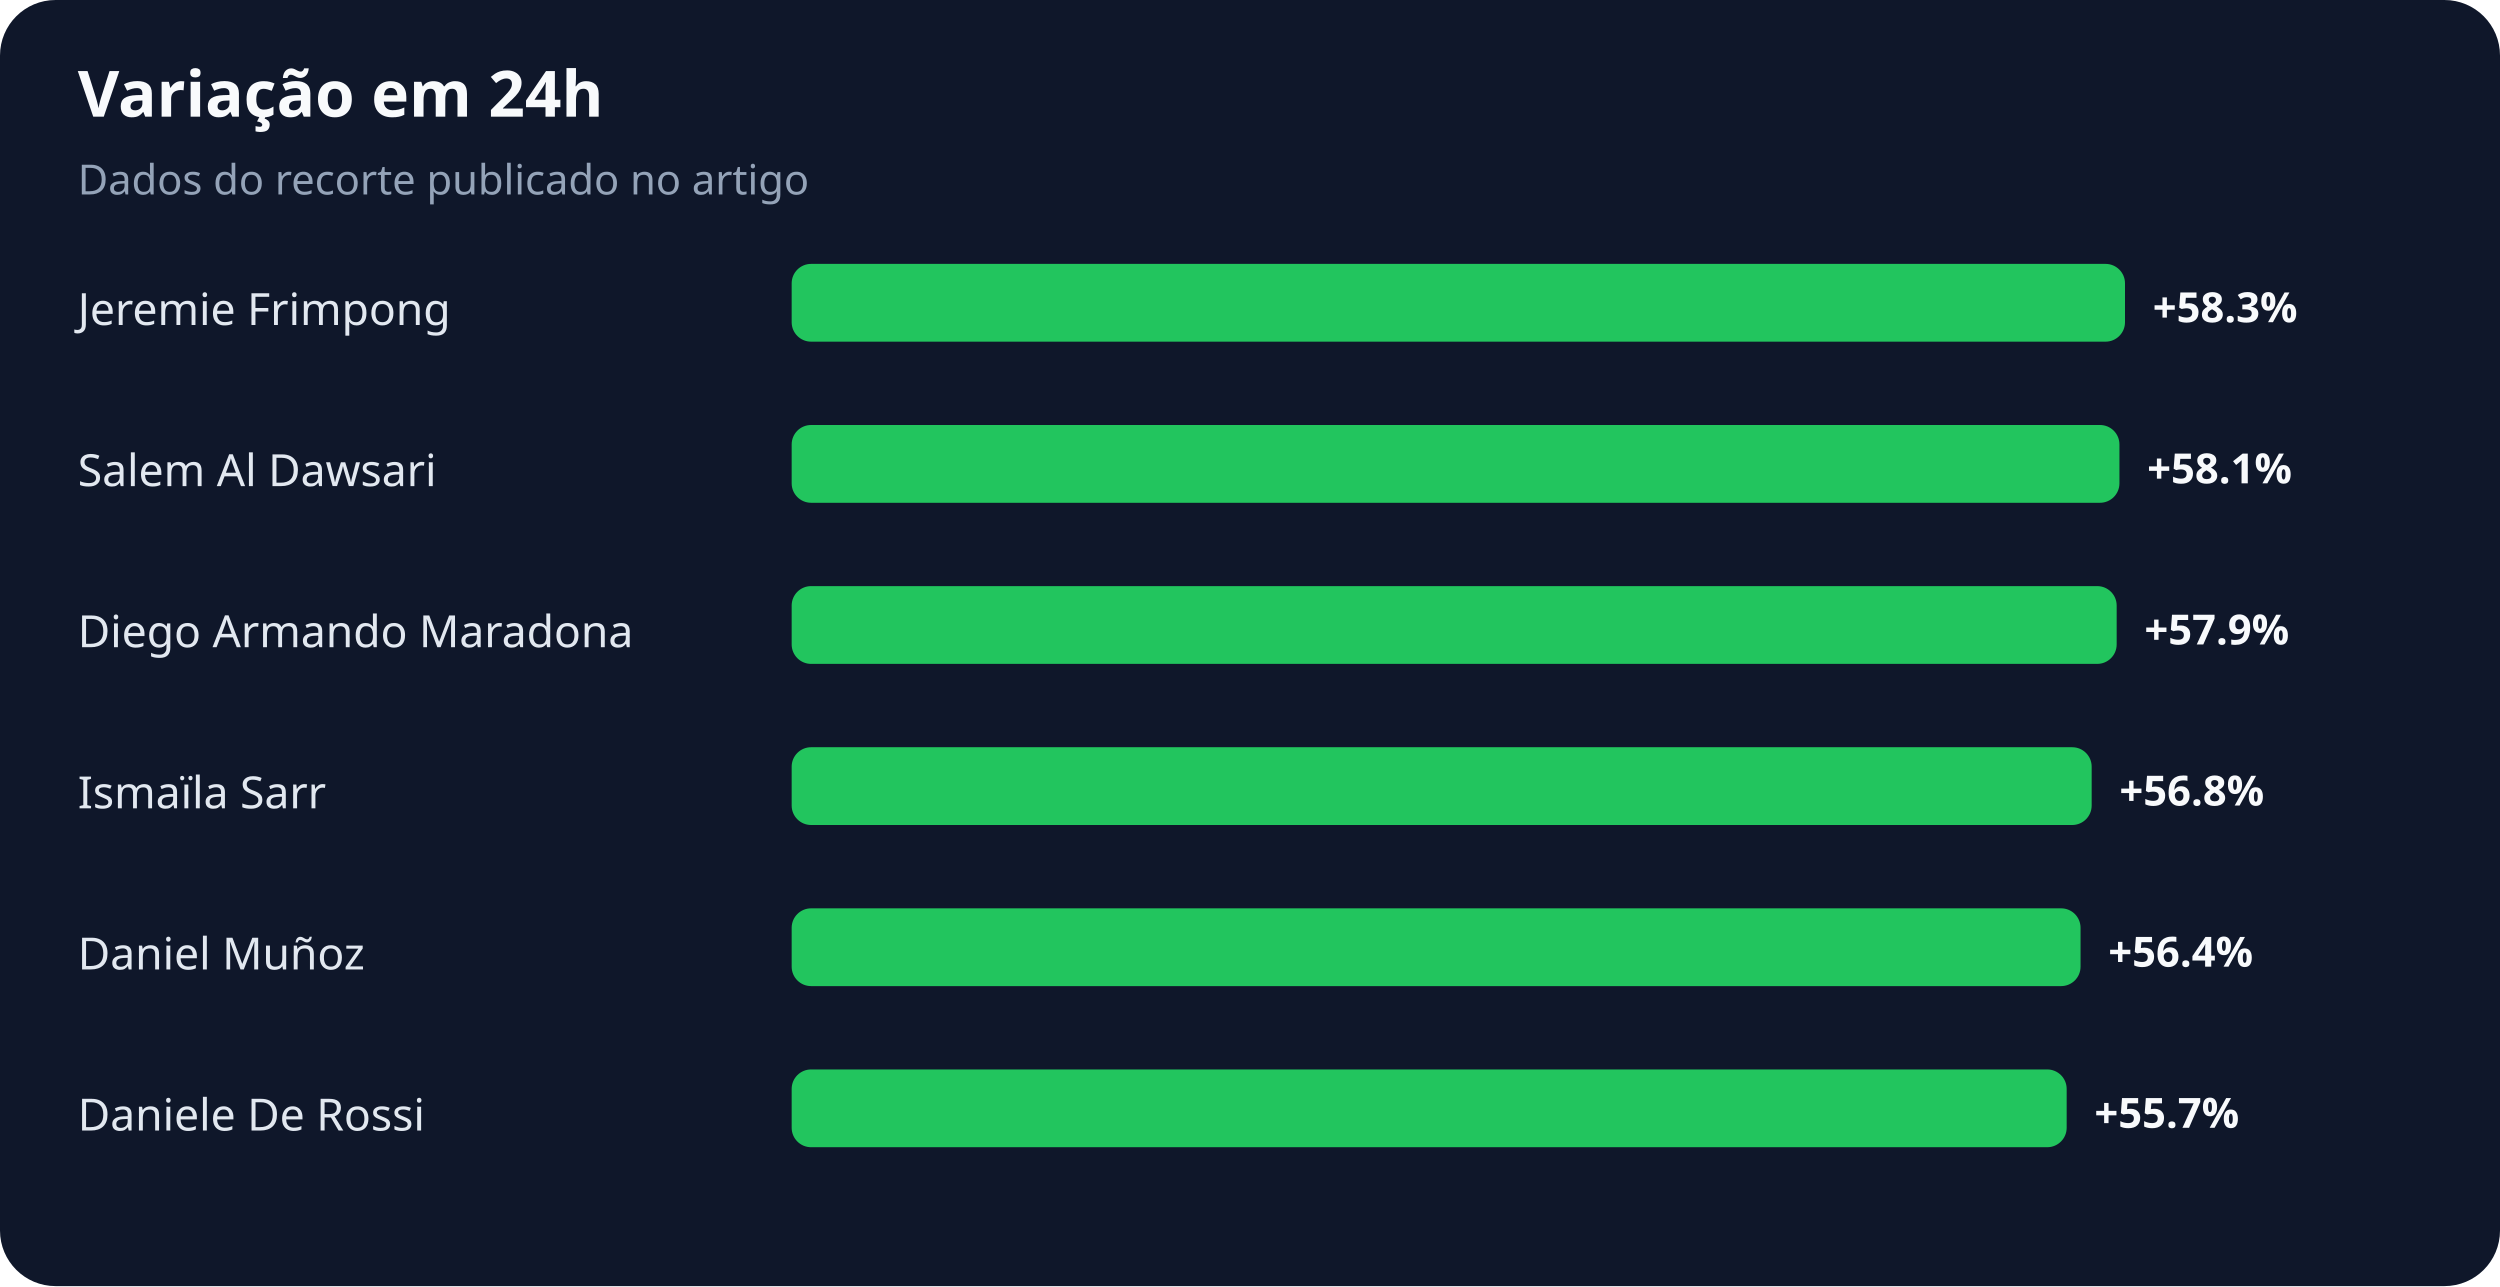
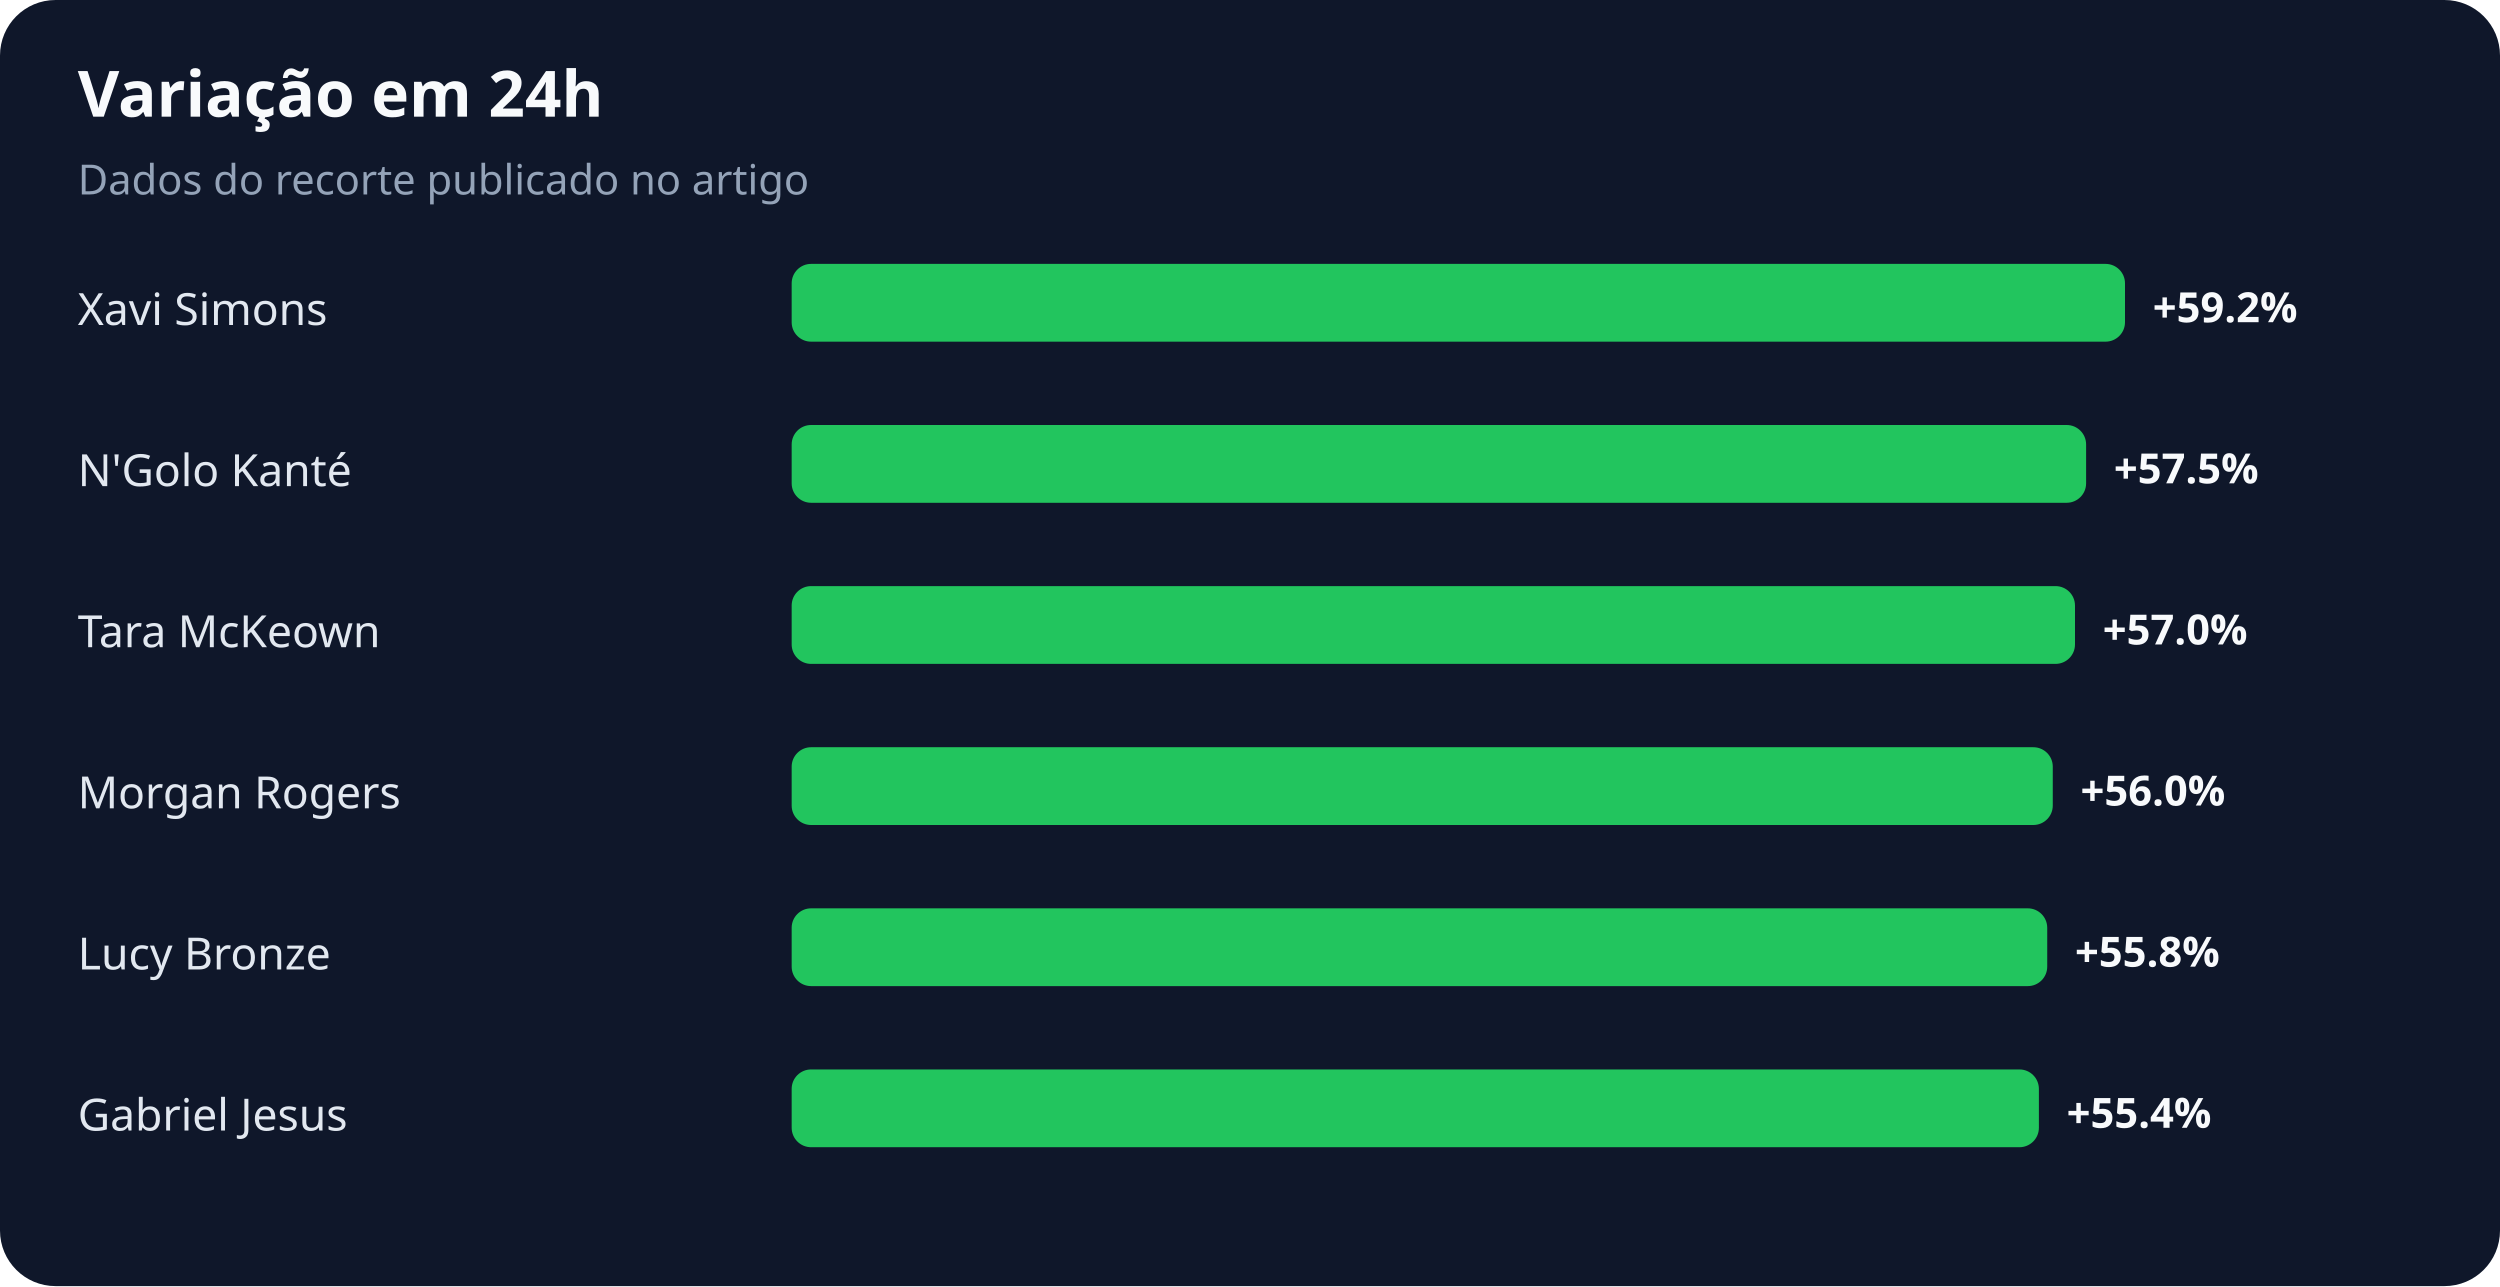
<svg xmlns="http://www.w3.org/2000/svg" width="900" height="463" viewBox="0 0 900 463" role="img" aria-labelledby="title desc">
  <rect width="100%" height="100%" rx="20" fill="#0f172a" />
  <text x="28" y="42" fill="#f8fafc" font-family="system-ui,sans-serif" font-size="23" font-weight="700">Variação em 24h</text>
  <text x="28" y="70" fill="#94a3b8" font-family="system-ui,sans-serif" font-size="15">Dados do recorte publicado no artigo</text>
-   <text x="28" y="117" fill="#e2e8f0" font-family="system-ui,sans-serif" font-size="16">Jeremie Frimpong</text>
+   <text x="28" y="117" fill="#e2e8f0" font-family="system-ui,sans-serif" font-size="16">Xavi Simons</text>
  <rect x="285" y="95" width="480" height="28" rx="7" fill="#22c55e" />
-   <text x="775" y="116" fill="#f8fafc" font-family="system-ui,sans-serif" font-size="15" font-weight="700">+58.3%</text>
-   <text x="28" y="175" fill="#e2e8f0" font-family="system-ui,sans-serif" font-size="16">Salem Al Dawsari</text>
-   <rect x="285" y="153" width="478" height="28" rx="7" fill="#22c55e" />
-   <text x="773" y="174" fill="#f8fafc" font-family="system-ui,sans-serif" font-size="15" font-weight="700">+58.1%</text>
-   <text x="28" y="233" fill="#e2e8f0" font-family="system-ui,sans-serif" font-size="16">Diego Armando Maradona</text>
-   <rect x="285" y="211" width="477" height="28" rx="7" fill="#22c55e" />
-   <text x="772" y="232" fill="#f8fafc" font-family="system-ui,sans-serif" font-size="15" font-weight="700">+57.9%</text>
-   <text x="28" y="291" fill="#e2e8f0" font-family="system-ui,sans-serif" font-size="16">Ismaïla Sarr</text>
-   <rect x="285" y="269" width="468" height="28" rx="7" fill="#22c55e" />
-   <text x="763" y="290" fill="#f8fafc" font-family="system-ui,sans-serif" font-size="15" font-weight="700">+56.8%</text>
-   <text x="28" y="349" fill="#e2e8f0" font-family="system-ui,sans-serif" font-size="16">Daniel Muñoz</text>
-   <rect x="285" y="327" width="464" height="28" rx="7" fill="#22c55e" />
-   <text x="759" y="348" fill="#f8fafc" font-family="system-ui,sans-serif" font-size="15" font-weight="700">+56.4%</text>
-   <text x="28" y="407" fill="#e2e8f0" font-family="system-ui,sans-serif" font-size="16">Daniele De Rossi</text>
-   <rect x="285" y="385" width="459" height="28" rx="7" fill="#22c55e" />
-   <text x="754" y="406" fill="#f8fafc" font-family="system-ui,sans-serif" font-size="15" font-weight="700">+55.7%</text>
+   <text x="775" y="116" fill="#f8fafc" font-family="system-ui,sans-serif" font-size="15" font-weight="700">+59.2%</text>
+   <text x="28" y="175" fill="#e2e8f0" font-family="system-ui,sans-serif" font-size="16">N'Golo Kanté</text>
+   <rect x="285" y="153" width="466" height="28" rx="7" fill="#22c55e" />
+   <text x="761" y="174" fill="#f8fafc" font-family="system-ui,sans-serif" font-size="15" font-weight="700">+57.5%</text>
+   <text x="28" y="233" fill="#e2e8f0" font-family="system-ui,sans-serif" font-size="16">Tara McKeown</text>
+   <rect x="285" y="211" width="462" height="28" rx="7" fill="#22c55e" />
+   <text x="757" y="232" fill="#f8fafc" font-family="system-ui,sans-serif" font-size="15" font-weight="700">+57.0%</text>
+   <text x="28" y="291" fill="#e2e8f0" font-family="system-ui,sans-serif" font-size="16">Morgan Rogers</text>
+   <rect x="285" y="269" width="454" height="28" rx="7" fill="#22c55e" />
+   <text x="749" y="290" fill="#f8fafc" font-family="system-ui,sans-serif" font-size="15" font-weight="700">+56.0%</text>
+   <text x="28" y="349" fill="#e2e8f0" font-family="system-ui,sans-serif" font-size="16">Lucy Bronze</text>
+   <rect x="285" y="327" width="452" height="28" rx="7" fill="#22c55e" />
+   <text x="747" y="348" fill="#f8fafc" font-family="system-ui,sans-serif" font-size="15" font-weight="700">+55.8%</text>
+   <text x="28" y="407" fill="#e2e8f0" font-family="system-ui,sans-serif" font-size="16">Gabriel Jesus</text>
+   <rect x="285" y="385" width="449" height="28" rx="7" fill="#22c55e" />
+   <text x="744" y="406" fill="#f8fafc" font-family="system-ui,sans-serif" font-size="15" font-weight="700">+55.4%</text>
</svg>
